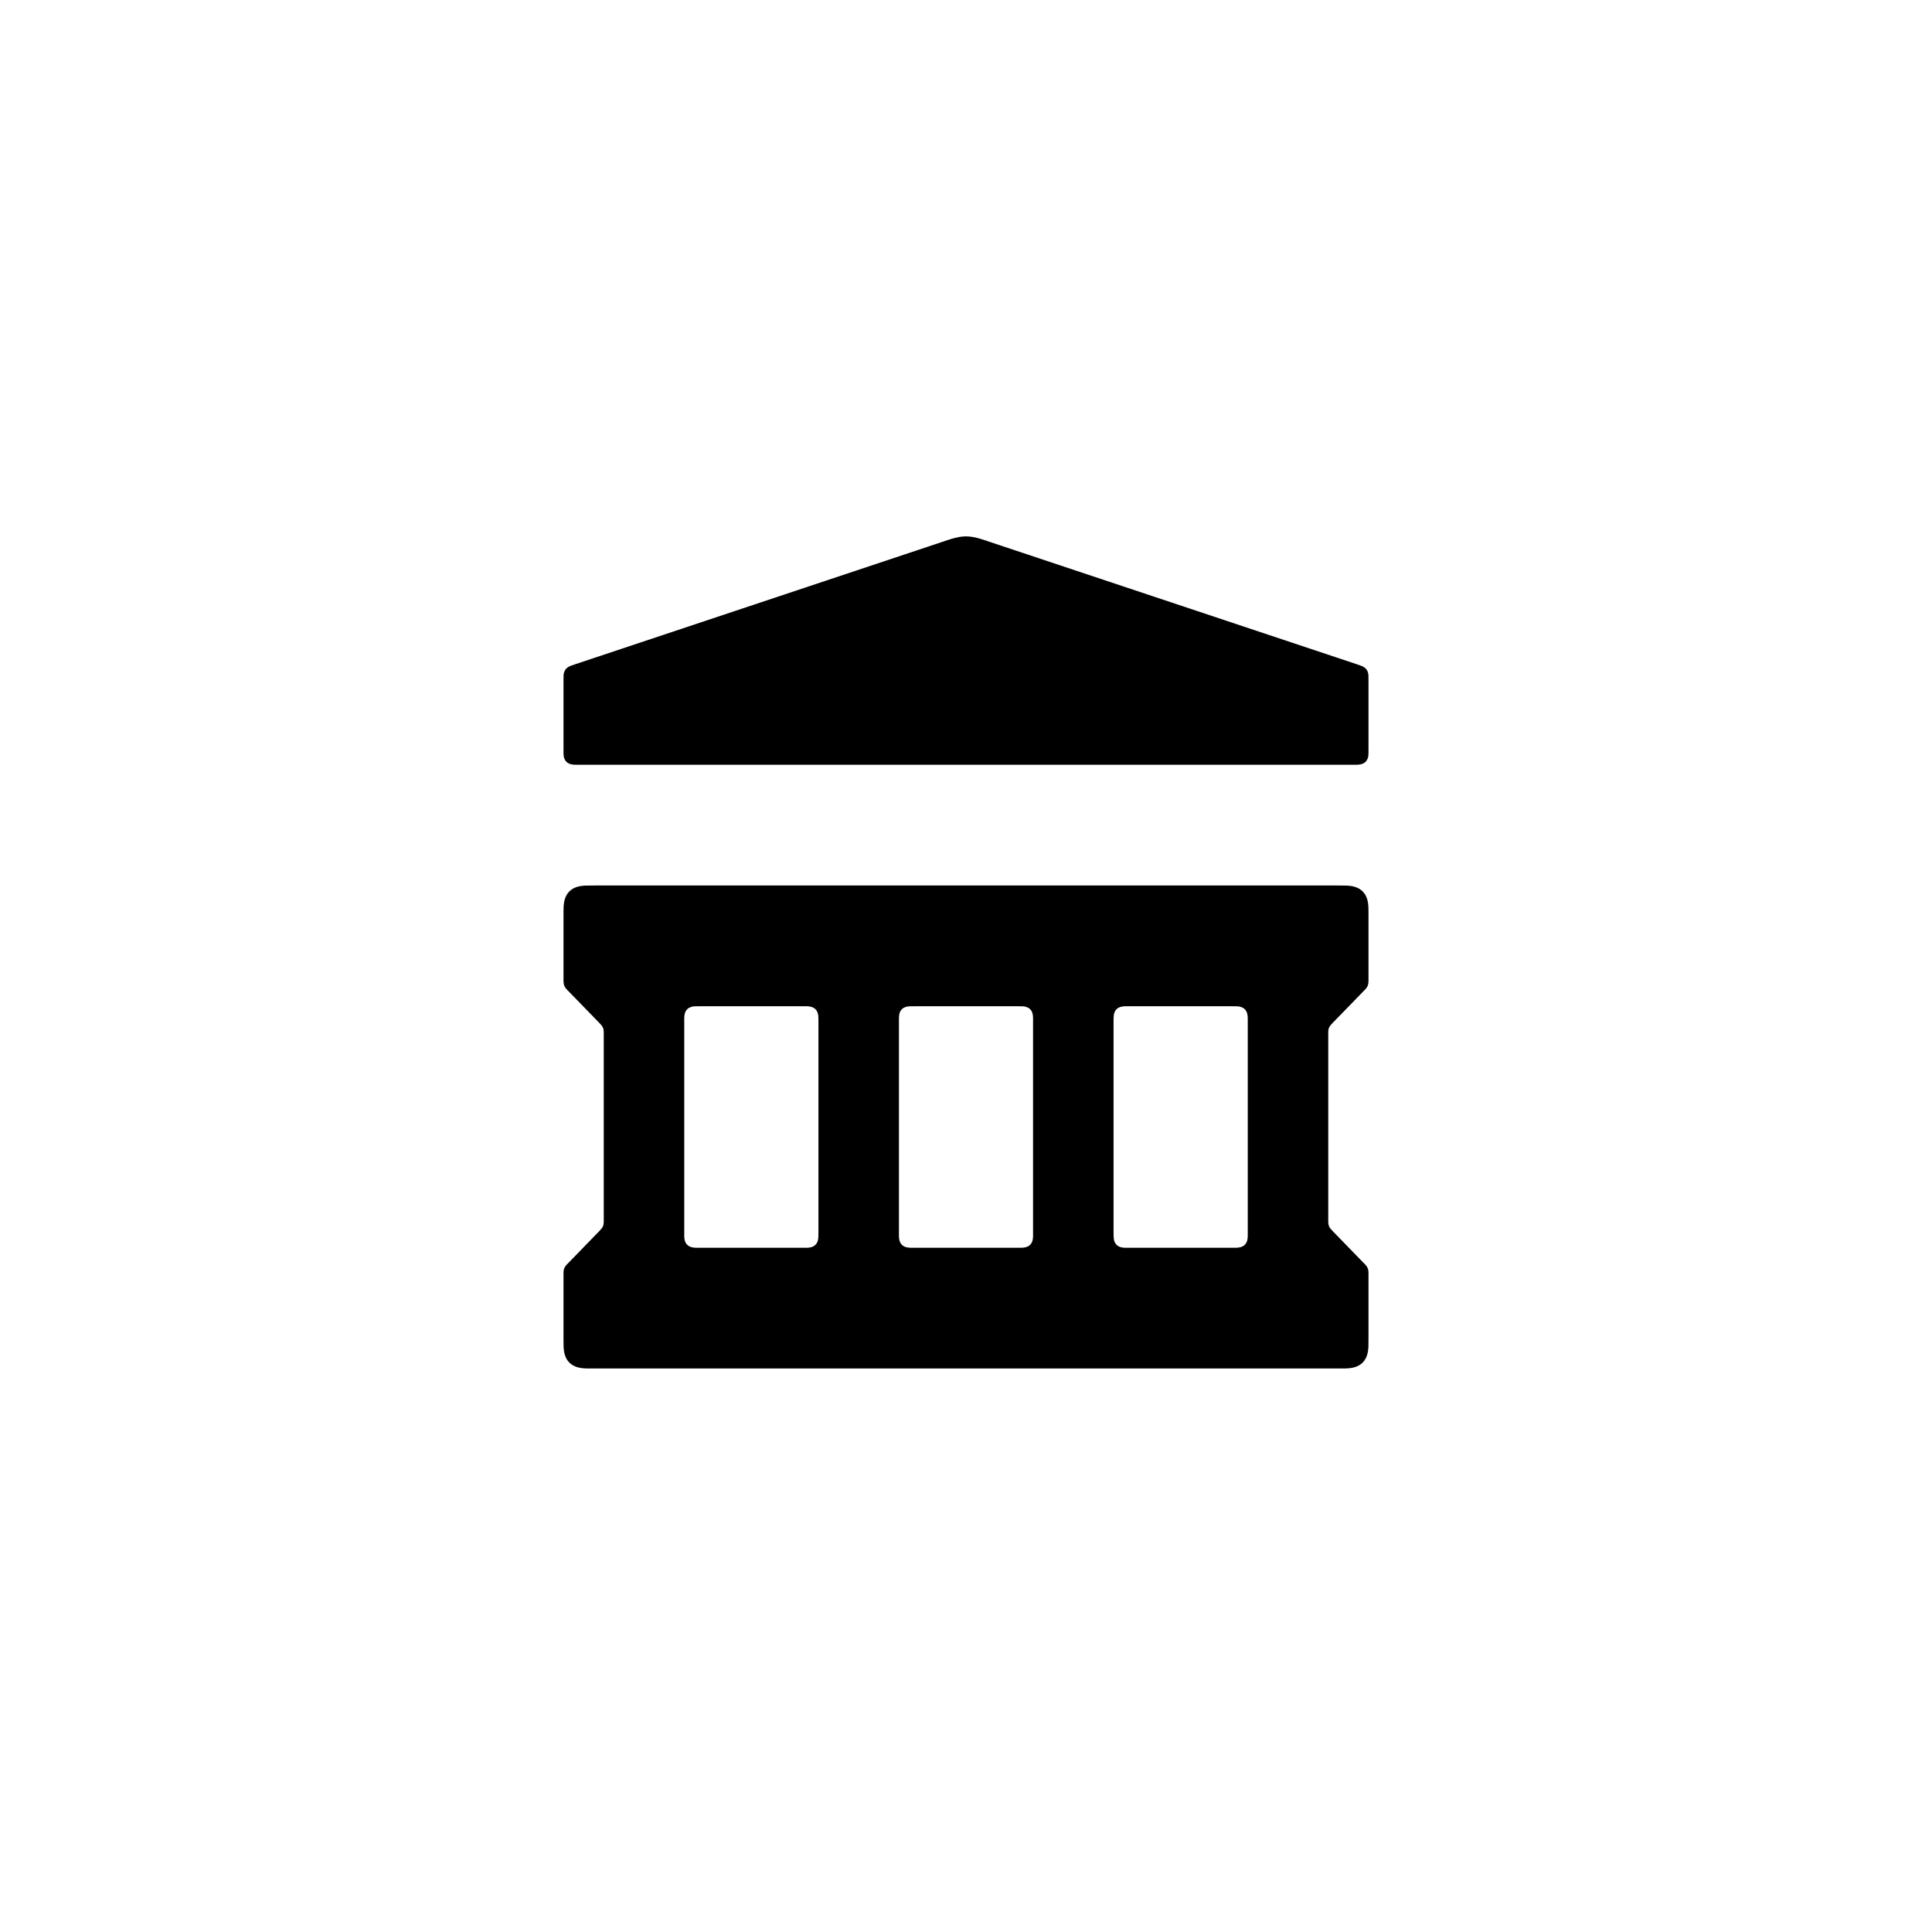
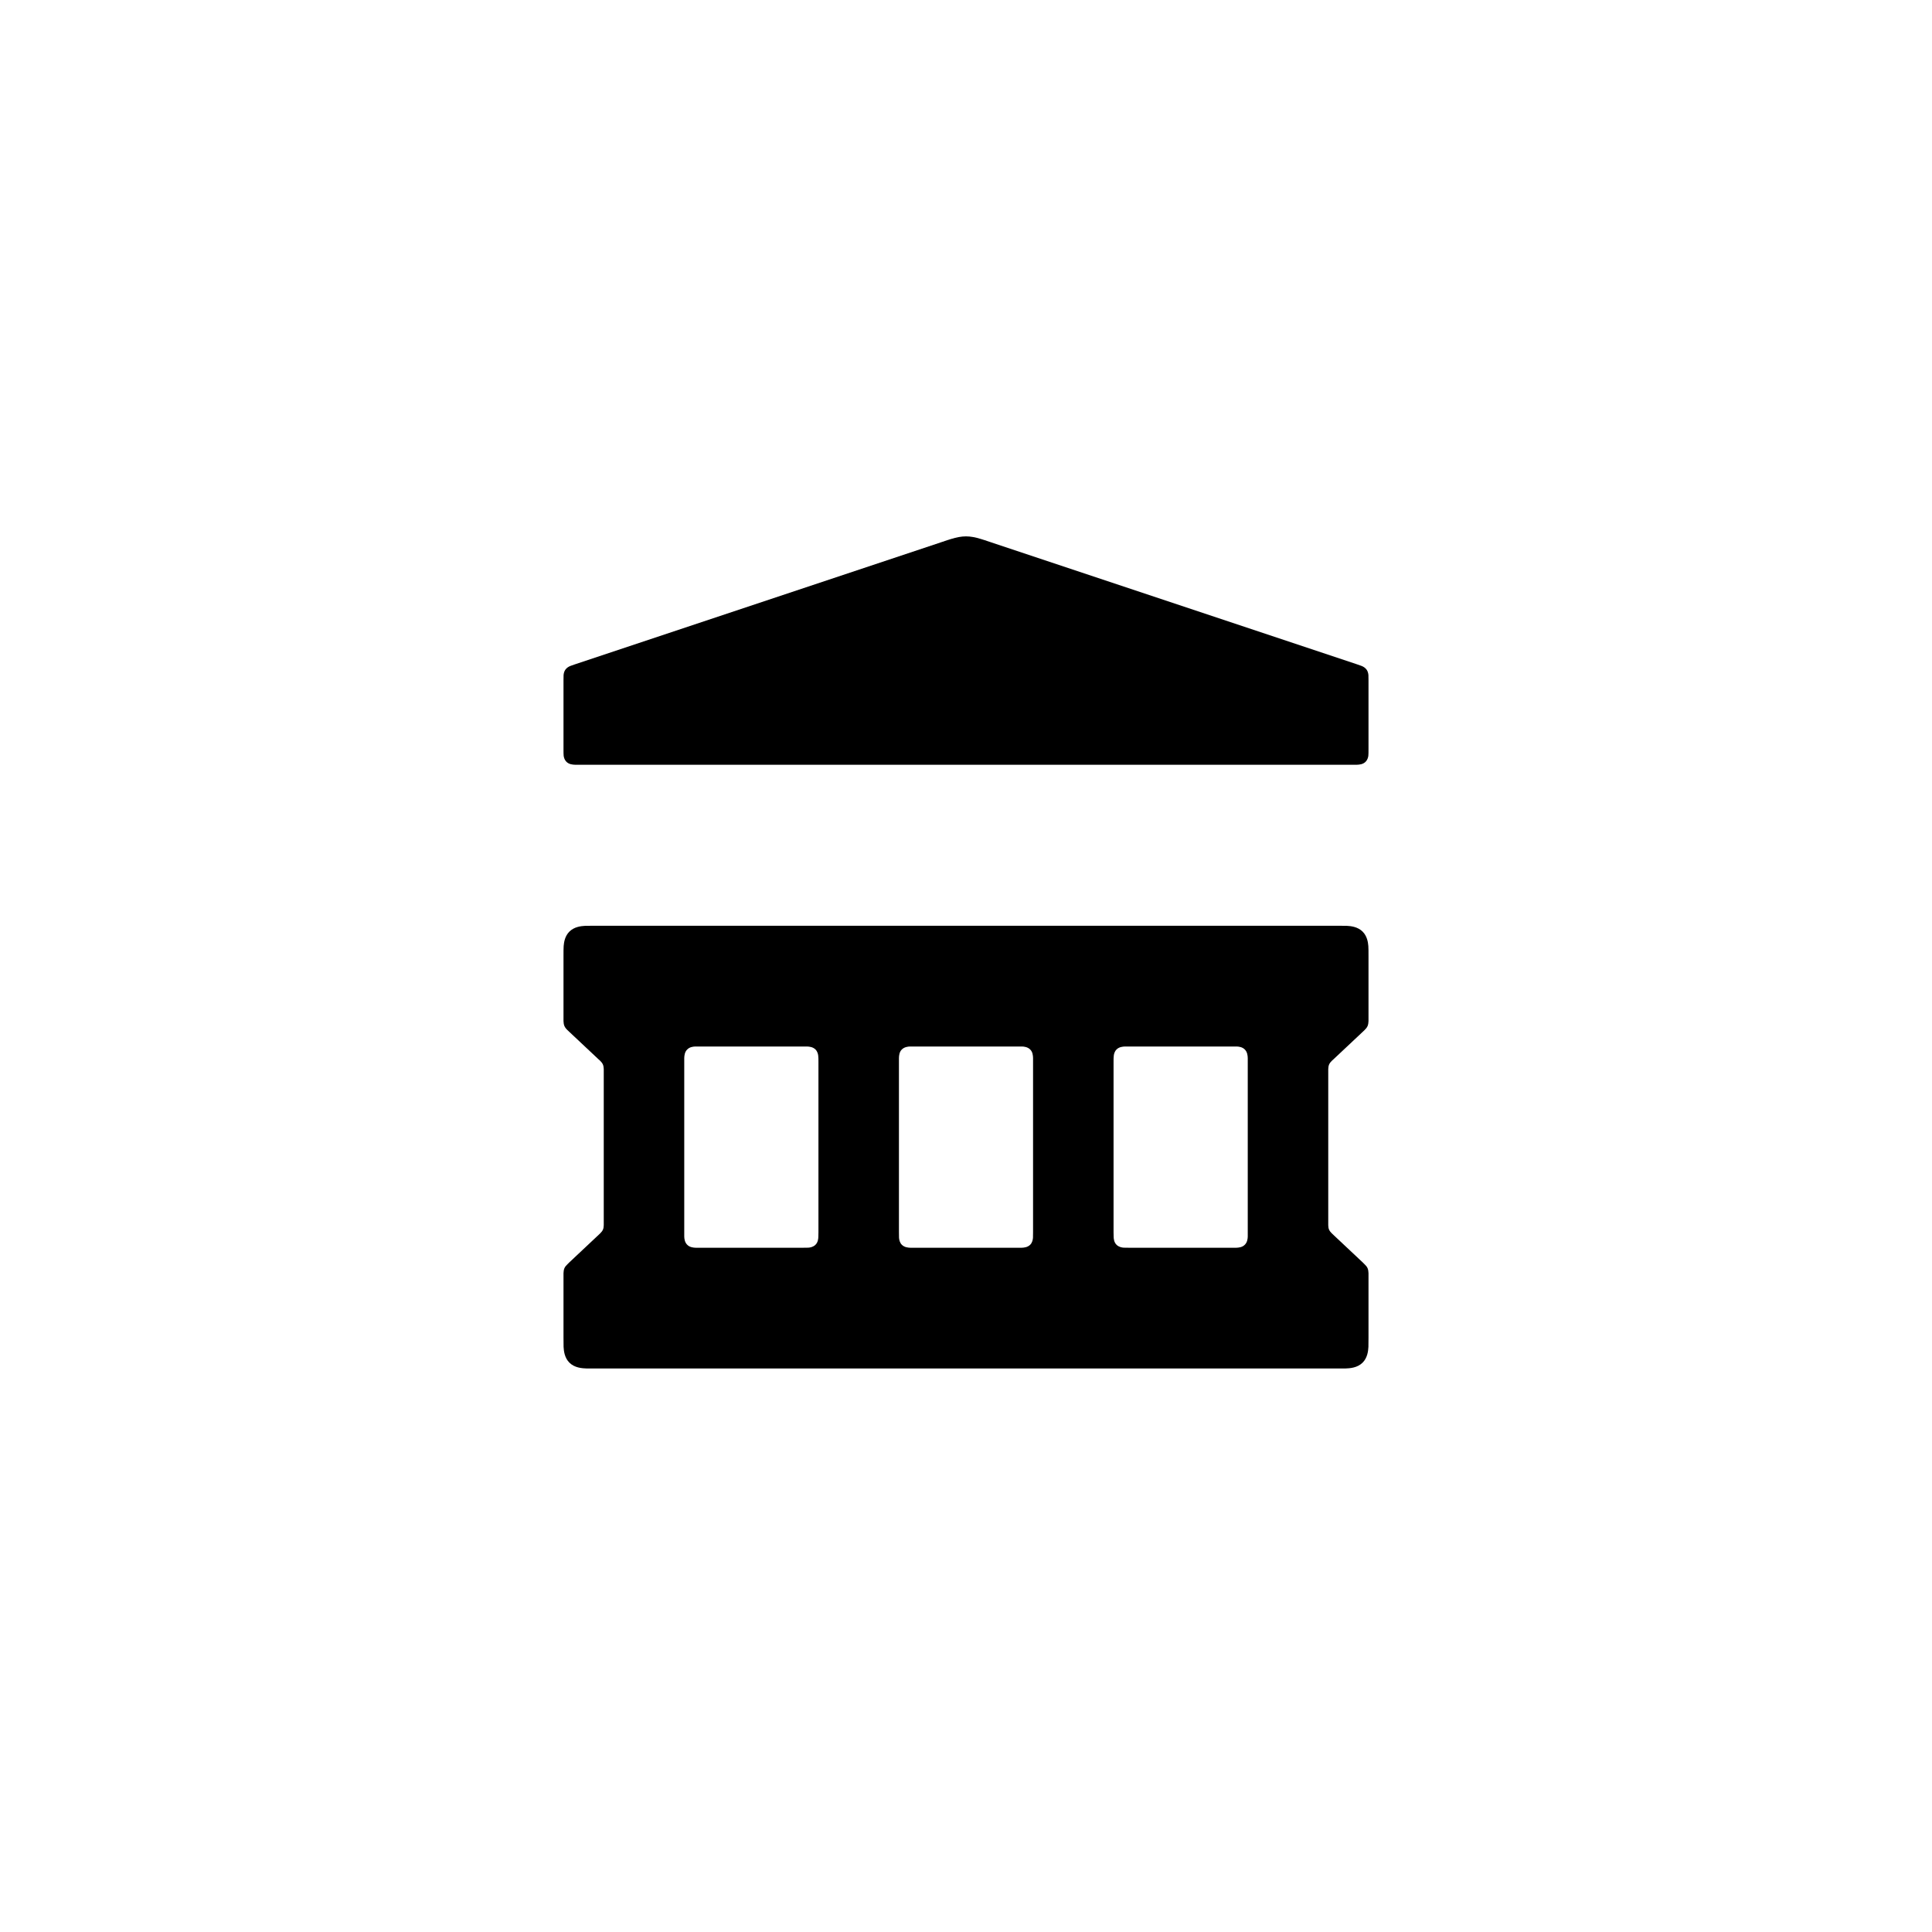
<svg xmlns="http://www.w3.org/2000/svg" viewBox="0 0 24 24" width="16" height="16">
-   <path fill-rule="evenodd" d="M7 9.308L7 8.449C7 8.418 7 8.401 7.001 8.386C7.003 8.363 7.009 8.339 7.024 8.318C7.041 8.295 7.064 8.281 7.087 8.272C7.1 8.267 7.114 8.262 7.141 8.253L11.706 6.731C11.761 6.713 11.788 6.703 11.813 6.696C11.957 6.652 12.043 6.652 12.187 6.696C12.212 6.703 12.239 6.713 12.294 6.731L16.859 8.253C16.886 8.262 16.9 8.267 16.913 8.272C16.936 8.281 16.959 8.295 16.976 8.318C16.991 8.339 16.997 8.363 16.999 8.386C17 8.401 17 8.418 17 8.449L17 9.308L17 9.308C17 9.344 17 9.368 16.998 9.389C16.995 9.41 16.987 9.44 16.964 9.463C16.931 9.496 16.885 9.499 16.855 9.5C16.846 9.5 16.833 9.5 16.809 9.5L7.191 9.5C7.167 9.5 7.154 9.5 7.145 9.5C7.115 9.499 7.069 9.496 7.036 9.463C7.013 9.44 7.005 9.41 7.002 9.389C7 9.368 7 9.344 7 9.308L7 9.308ZM7.384 11L16.616 11L16.616 11C16.671 11 16.705 11 16.731 11.001C16.784 11.004 16.867 11.013 16.927 11.073C16.982 11.128 16.994 11.202 16.998 11.252C17 11.283 17 11.319 17 11.384L17 12.157C17 12.173 17 12.181 17 12.187C16.999 12.208 16.997 12.227 16.99 12.246C16.982 12.265 16.97 12.28 16.955 12.296C16.951 12.301 16.946 12.306 16.935 12.316L16.558 12.704C16.547 12.716 16.542 12.721 16.538 12.725C16.526 12.739 16.516 12.752 16.509 12.768C16.502 12.784 16.501 12.801 16.5 12.819C16.5 12.826 16.5 12.833 16.5 12.848L16.5 15.152C16.5 15.168 16.5 15.175 16.5 15.181C16.501 15.2 16.503 15.216 16.509 15.232C16.516 15.249 16.526 15.262 16.539 15.275C16.543 15.28 16.548 15.285 16.558 15.296L16.935 15.684C16.946 15.695 16.952 15.7 16.956 15.705C16.97 15.72 16.982 15.735 16.99 15.754C16.998 15.773 17 15.793 17 15.814C17 15.821 17 15.828 17 15.843L17 16.616C17 16.671 17 16.705 16.999 16.731C16.996 16.784 16.987 16.867 16.927 16.927C16.862 16.992 16.77 16.998 16.708 17C16.689 17 16.664 17 16.616 17L7.384 17C7.336 17 7.311 17 7.292 17C7.23 16.998 7.138 16.992 7.073 16.927C7.013 16.867 7.004 16.784 7.001 16.731C7 16.705 7 16.671 7 16.616L7 15.843C7 15.828 7 15.821 7 15.814C7 15.793 7.002 15.773 7.01 15.754C7.018 15.735 7.03 15.72 7.044 15.705C7.048 15.7 7.054 15.695 7.065 15.684L7.442 15.296C7.452 15.285 7.457 15.28 7.461 15.275C7.474 15.262 7.484 15.249 7.491 15.232C7.497 15.216 7.499 15.2 7.5 15.181C7.5 15.175 7.5 15.168 7.5 15.152L7.5 12.848C7.5 12.833 7.5 12.826 7.5 12.819C7.499 12.801 7.498 12.784 7.491 12.768C7.484 12.752 7.474 12.739 7.462 12.725C7.458 12.721 7.453 12.716 7.442 12.704L7.065 12.316C7.054 12.306 7.049 12.301 7.045 12.296C7.03 12.28 7.018 12.265 7.01 12.246C7.003 12.227 7.001 12.208 7 12.187C7 12.181 7 12.173 7 12.157L7 11.384C7 11.319 7 11.283 7.002 11.252C7.006 11.202 7.018 11.128 7.073 11.073C7.133 11.013 7.216 11.004 7.269 11.001C7.295 11 7.329 11 7.384 11L7.384 11ZM11.358 12.5C11.325 12.5 11.306 12.5 11.291 12.501C11.267 12.503 11.23 12.51 11.203 12.537C11.171 12.568 11.168 12.614 11.167 12.643C11.167 12.653 11.167 12.668 11.167 12.692L11.167 15.308C11.167 15.335 11.167 15.35 11.167 15.362C11.168 15.39 11.173 15.433 11.203 15.463C11.235 15.495 11.28 15.499 11.309 15.5C11.32 15.5 11.335 15.5 11.358 15.5L12.642 15.5C12.665 15.5 12.68 15.5 12.691 15.5C12.72 15.499 12.765 15.495 12.797 15.463C12.827 15.433 12.832 15.39 12.833 15.362C12.833 15.35 12.833 15.335 12.833 15.308L12.833 12.692C12.833 12.668 12.833 12.653 12.833 12.643C12.832 12.614 12.829 12.568 12.797 12.537C12.77 12.51 12.733 12.503 12.709 12.501C12.694 12.5 12.675 12.5 12.642 12.5L11.358 12.5ZM9.975 12.5L8.692 12.5C8.658 12.5 8.64 12.5 8.624 12.501C8.6 12.503 8.564 12.51 8.537 12.537C8.505 12.568 8.501 12.614 8.5 12.643C8.5 12.653 8.5 12.668 8.5 12.692L8.5 15.308C8.5 15.335 8.5 15.35 8.5 15.362C8.501 15.39 8.506 15.433 8.537 15.463C8.568 15.495 8.614 15.499 8.643 15.5C8.653 15.5 8.668 15.5 8.692 15.5L9.975 15.5C10.001 15.5 10.017 15.5 10.029 15.5C10.057 15.499 10.099 15.494 10.13 15.463C10.162 15.432 10.166 15.386 10.166 15.357C10.167 15.347 10.167 15.332 10.167 15.308L10.167 12.692C10.167 12.658 10.167 12.64 10.165 12.624C10.164 12.6 10.157 12.564 10.13 12.537C10.098 12.505 10.053 12.501 10.024 12.5C10.013 12.5 9.999 12.5 9.975 12.5L9.975 12.5ZM14.025 12.5C14.001 12.5 13.987 12.5 13.976 12.5C13.947 12.501 13.902 12.505 13.87 12.537C13.843 12.564 13.836 12.6 13.835 12.624C13.833 12.64 13.833 12.658 13.833 12.692L13.833 15.308C13.833 15.332 13.833 15.347 13.834 15.357C13.834 15.386 13.838 15.432 13.87 15.463C13.901 15.494 13.943 15.499 13.971 15.5C13.983 15.5 13.999 15.5 14.025 15.5L15.308 15.5C15.332 15.5 15.347 15.5 15.357 15.5C15.386 15.499 15.432 15.495 15.463 15.463C15.494 15.433 15.499 15.39 15.5 15.362C15.5 15.35 15.5 15.335 15.5 15.308L15.5 12.692C15.5 12.668 15.5 12.653 15.5 12.643C15.499 12.614 15.495 12.568 15.463 12.537C15.436 12.51 15.4 12.503 15.376 12.501C15.36 12.5 15.342 12.5 15.308 12.5L14.025 12.5L14.025 12.5Z" />
+   <path fill-rule="evenodd" d="M7 9.308L7 8.449C7 8.418 7 8.401 7.001 8.386C7.003 8.363 7.009 8.339 7.024 8.318C7.041 8.295 7.064 8.281 7.087 8.272C7.1 8.267 7.114 8.262 7.141 8.253L11.706 6.731C11.761 6.713 11.788 6.703 11.813 6.696C11.957 6.652 12.043 6.652 12.187 6.696C12.212 6.703 12.239 6.713 12.294 6.731L16.859 8.253C16.886 8.262 16.9 8.267 16.913 8.272C16.936 8.281 16.959 8.295 16.976 8.318C16.991 8.339 16.997 8.363 16.999 8.386C17 8.401 17 8.418 17 8.449L17 9.308L17 9.308C17 9.344 17 9.368 16.998 9.389C16.995 9.41 16.987 9.44 16.964 9.463C16.931 9.496 16.885 9.499 16.855 9.5C16.846 9.5 16.833 9.5 16.809 9.5L7.191 9.5C7.167 9.5 7.154 9.5 7.145 9.5C7.115 9.499 7.069 9.496 7.036 9.463C7.013 9.44 7.005 9.41 7.002 9.389C7 9.368 7 9.344 7 9.308L7 9.308ZM7.384 11.5L16.616 11.5L16.616 11.5C16.671 11.5 16.705 11.5 16.731 11.501C16.784 11.504 16.867 11.513 16.927 11.573C16.982 11.628 16.994 11.702 16.998 11.752C17 11.783 17 11.819 17 11.884L17 12.652C17 12.668 17 12.676 17 12.684C16.999 12.705 16.997 12.725 16.989 12.745C16.98 12.765 16.967 12.781 16.951 12.796C16.946 12.801 16.94 12.807 16.929 12.817L16.565 13.159C16.554 13.169 16.549 13.174 16.544 13.178C16.53 13.192 16.518 13.206 16.51 13.225C16.503 13.242 16.501 13.26 16.5 13.28C16.5 13.286 16.5 13.294 16.5 13.309L16.5 15.191C16.5 15.205 16.5 15.213 16.5 15.219C16.501 15.239 16.502 15.257 16.51 15.275C16.518 15.293 16.53 15.307 16.544 15.321C16.548 15.325 16.554 15.33 16.565 15.341L16.929 15.683C16.94 15.694 16.946 15.7 16.951 15.705C16.967 15.72 16.98 15.735 16.989 15.755C16.997 15.775 16.999 15.795 17 15.817C17 15.824 17 15.833 17 15.848L17 16.616C17 16.671 17 16.705 16.999 16.731C16.996 16.784 16.987 16.867 16.927 16.927C16.862 16.992 16.77 16.998 16.708 17C16.689 17 16.664 17 16.616 17L7.384 17C7.336 17 7.311 17 7.292 17C7.23 16.998 7.138 16.992 7.073 16.927C7.013 16.867 7.004 16.784 7.001 16.731C7 16.705 7 16.671 7 16.616L7 15.848C7 15.833 7 15.824 7 15.817C7.001 15.795 7.003 15.775 7.011 15.755C7.02 15.735 7.033 15.72 7.049 15.705C7.054 15.7 7.06 15.694 7.071 15.683L7.435 15.341C7.446 15.33 7.452 15.325 7.456 15.321C7.47 15.307 7.482 15.293 7.49 15.275C7.498 15.257 7.499 15.239 7.5 15.219C7.5 15.213 7.5 15.205 7.5 15.191L7.5 13.309C7.5 13.294 7.5 13.286 7.5 13.28C7.499 13.26 7.497 13.242 7.49 13.225C7.482 13.206 7.47 13.192 7.456 13.178C7.451 13.174 7.446 13.169 7.435 13.159L7.071 12.817C7.06 12.807 7.054 12.801 7.049 12.796C7.033 12.781 7.02 12.765 7.011 12.745C7.003 12.725 7.001 12.705 7 12.684C7 12.676 7 12.668 7 12.652L7 11.884C7 11.819 7 11.783 7.002 11.752C7.006 11.702 7.018 11.628 7.073 11.573C7.133 11.513 7.216 11.504 7.269 11.501C7.295 11.5 7.329 11.5 7.384 11.5L7.384 11.5ZM11.358 13C11.332 13 11.316 13 11.304 13C11.277 13.001 11.234 13.006 11.203 13.037C11.171 13.068 11.168 13.114 11.167 13.143C11.167 13.153 11.167 13.168 11.167 13.192L11.167 15.308C11.167 15.342 11.167 15.36 11.168 15.376C11.17 15.4 11.176 15.436 11.203 15.463C11.235 15.495 11.28 15.499 11.309 15.5C11.32 15.5 11.335 15.5 11.358 15.5L12.642 15.5C12.665 15.5 12.68 15.5 12.691 15.5C12.72 15.499 12.765 15.495 12.797 15.463C12.824 15.436 12.83 15.4 12.832 15.376C12.833 15.36 12.833 15.342 12.833 15.308L12.833 13.192C12.833 13.168 12.833 13.153 12.833 13.143C12.832 13.114 12.829 13.068 12.797 13.037C12.766 13.006 12.723 13.001 12.696 13C12.684 13 12.668 13 12.642 13L11.358 13ZM9.975 13L8.692 13C8.665 13 8.65 13 8.638 13C8.61 13.001 8.567 13.006 8.537 13.037C8.505 13.068 8.501 13.114 8.5 13.143C8.5 13.153 8.5 13.168 8.5 13.192L8.5 15.308C8.5 15.335 8.5 15.35 8.5 15.362C8.501 15.39 8.506 15.433 8.537 15.463C8.568 15.495 8.614 15.499 8.643 15.5C8.653 15.5 8.668 15.5 8.692 15.5L9.975 15.5C10.008 15.5 10.027 15.5 10.043 15.499C10.067 15.497 10.103 15.49 10.13 15.463C10.162 15.432 10.166 15.386 10.166 15.357C10.167 15.347 10.167 15.332 10.167 15.308L10.167 13.192C10.167 13.158 10.167 13.14 10.165 13.124C10.164 13.1 10.157 13.064 10.13 13.037C10.098 13.005 10.053 13.001 10.024 13C10.013 13 9.999 13 9.975 13L9.975 13ZM14.025 13C14.001 13 13.987 13 13.976 13C13.947 13.001 13.902 13.005 13.87 13.037C13.843 13.064 13.836 13.1 13.835 13.124C13.833 13.14 13.833 13.158 13.833 13.192L13.833 15.308C13.833 15.332 13.833 15.347 13.834 15.357C13.834 15.386 13.838 15.432 13.87 15.463C13.897 15.49 13.933 15.497 13.957 15.499C13.973 15.5 13.992 15.5 14.025 15.5L15.308 15.5C15.332 15.5 15.347 15.5 15.357 15.5C15.386 15.499 15.432 15.495 15.463 15.463C15.494 15.433 15.499 15.39 15.5 15.362C15.5 15.35 15.5 15.335 15.5 15.308L15.5 13.192C15.5 13.168 15.5 13.153 15.5 13.143C15.499 13.114 15.495 13.068 15.463 13.037C15.433 13.006 15.39 13.001 15.362 13C15.35 13 15.335 13 15.308 13L14.025 13L14.025 13Z" />
</svg>
